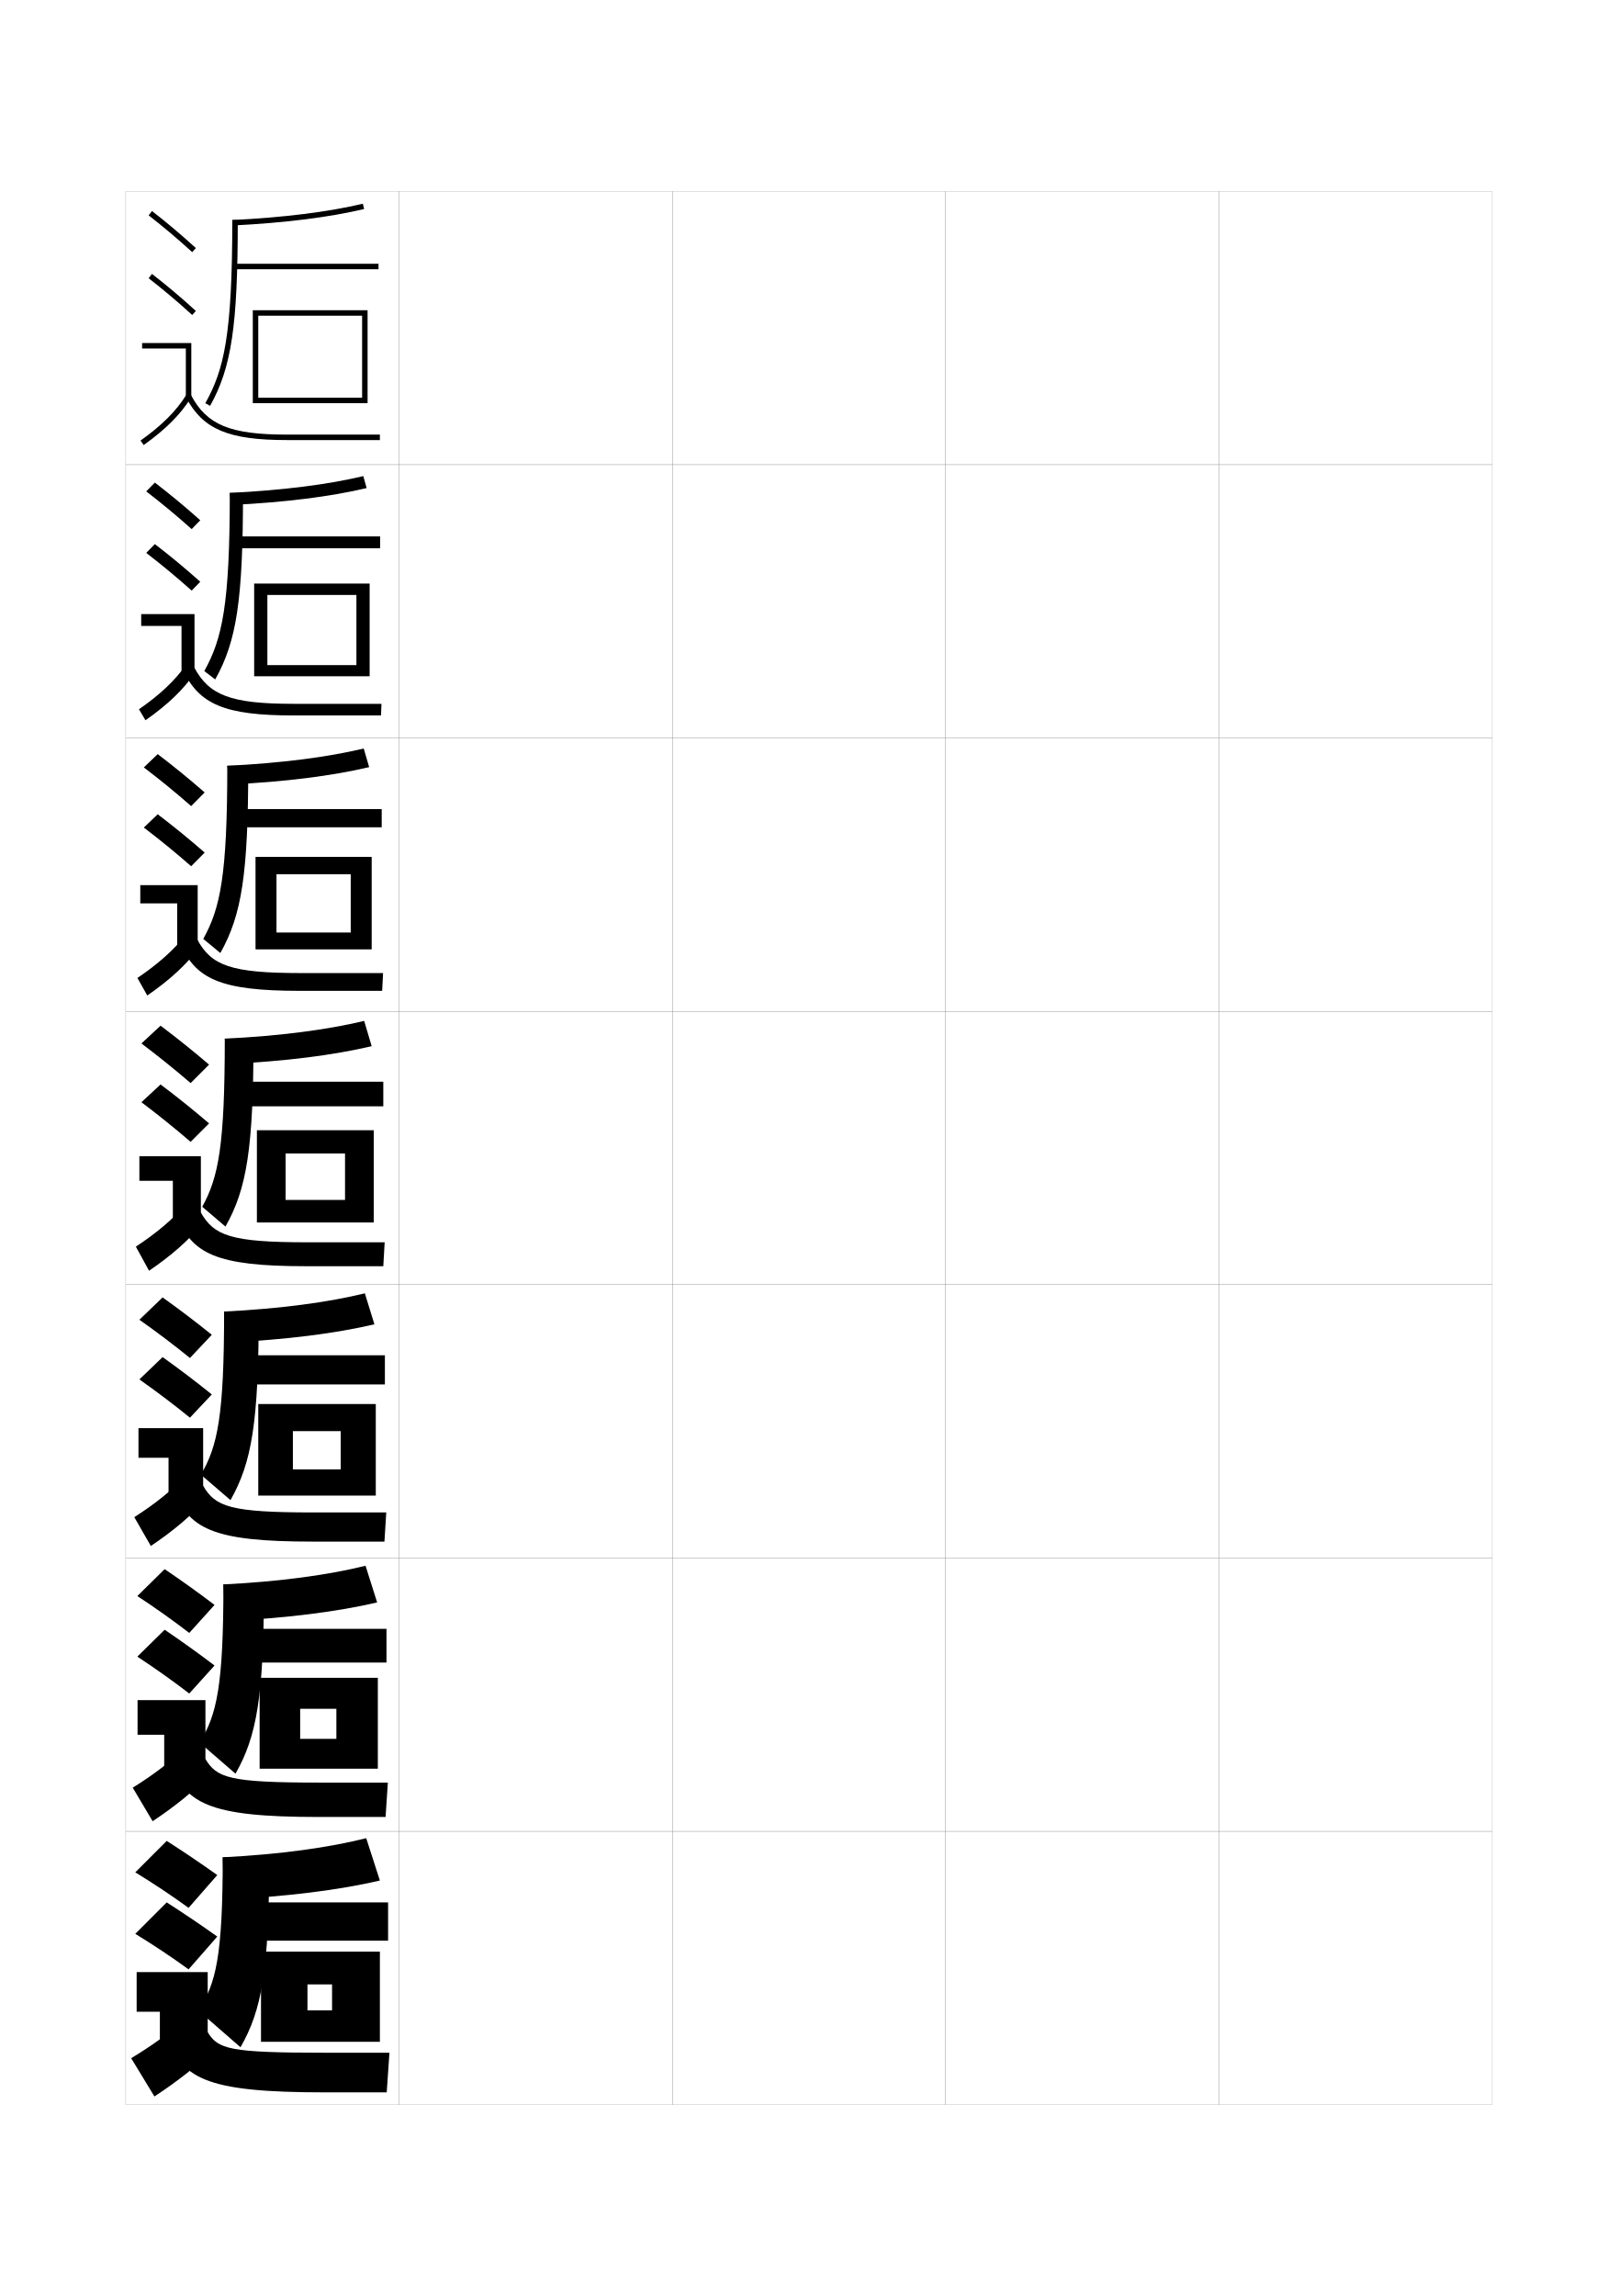
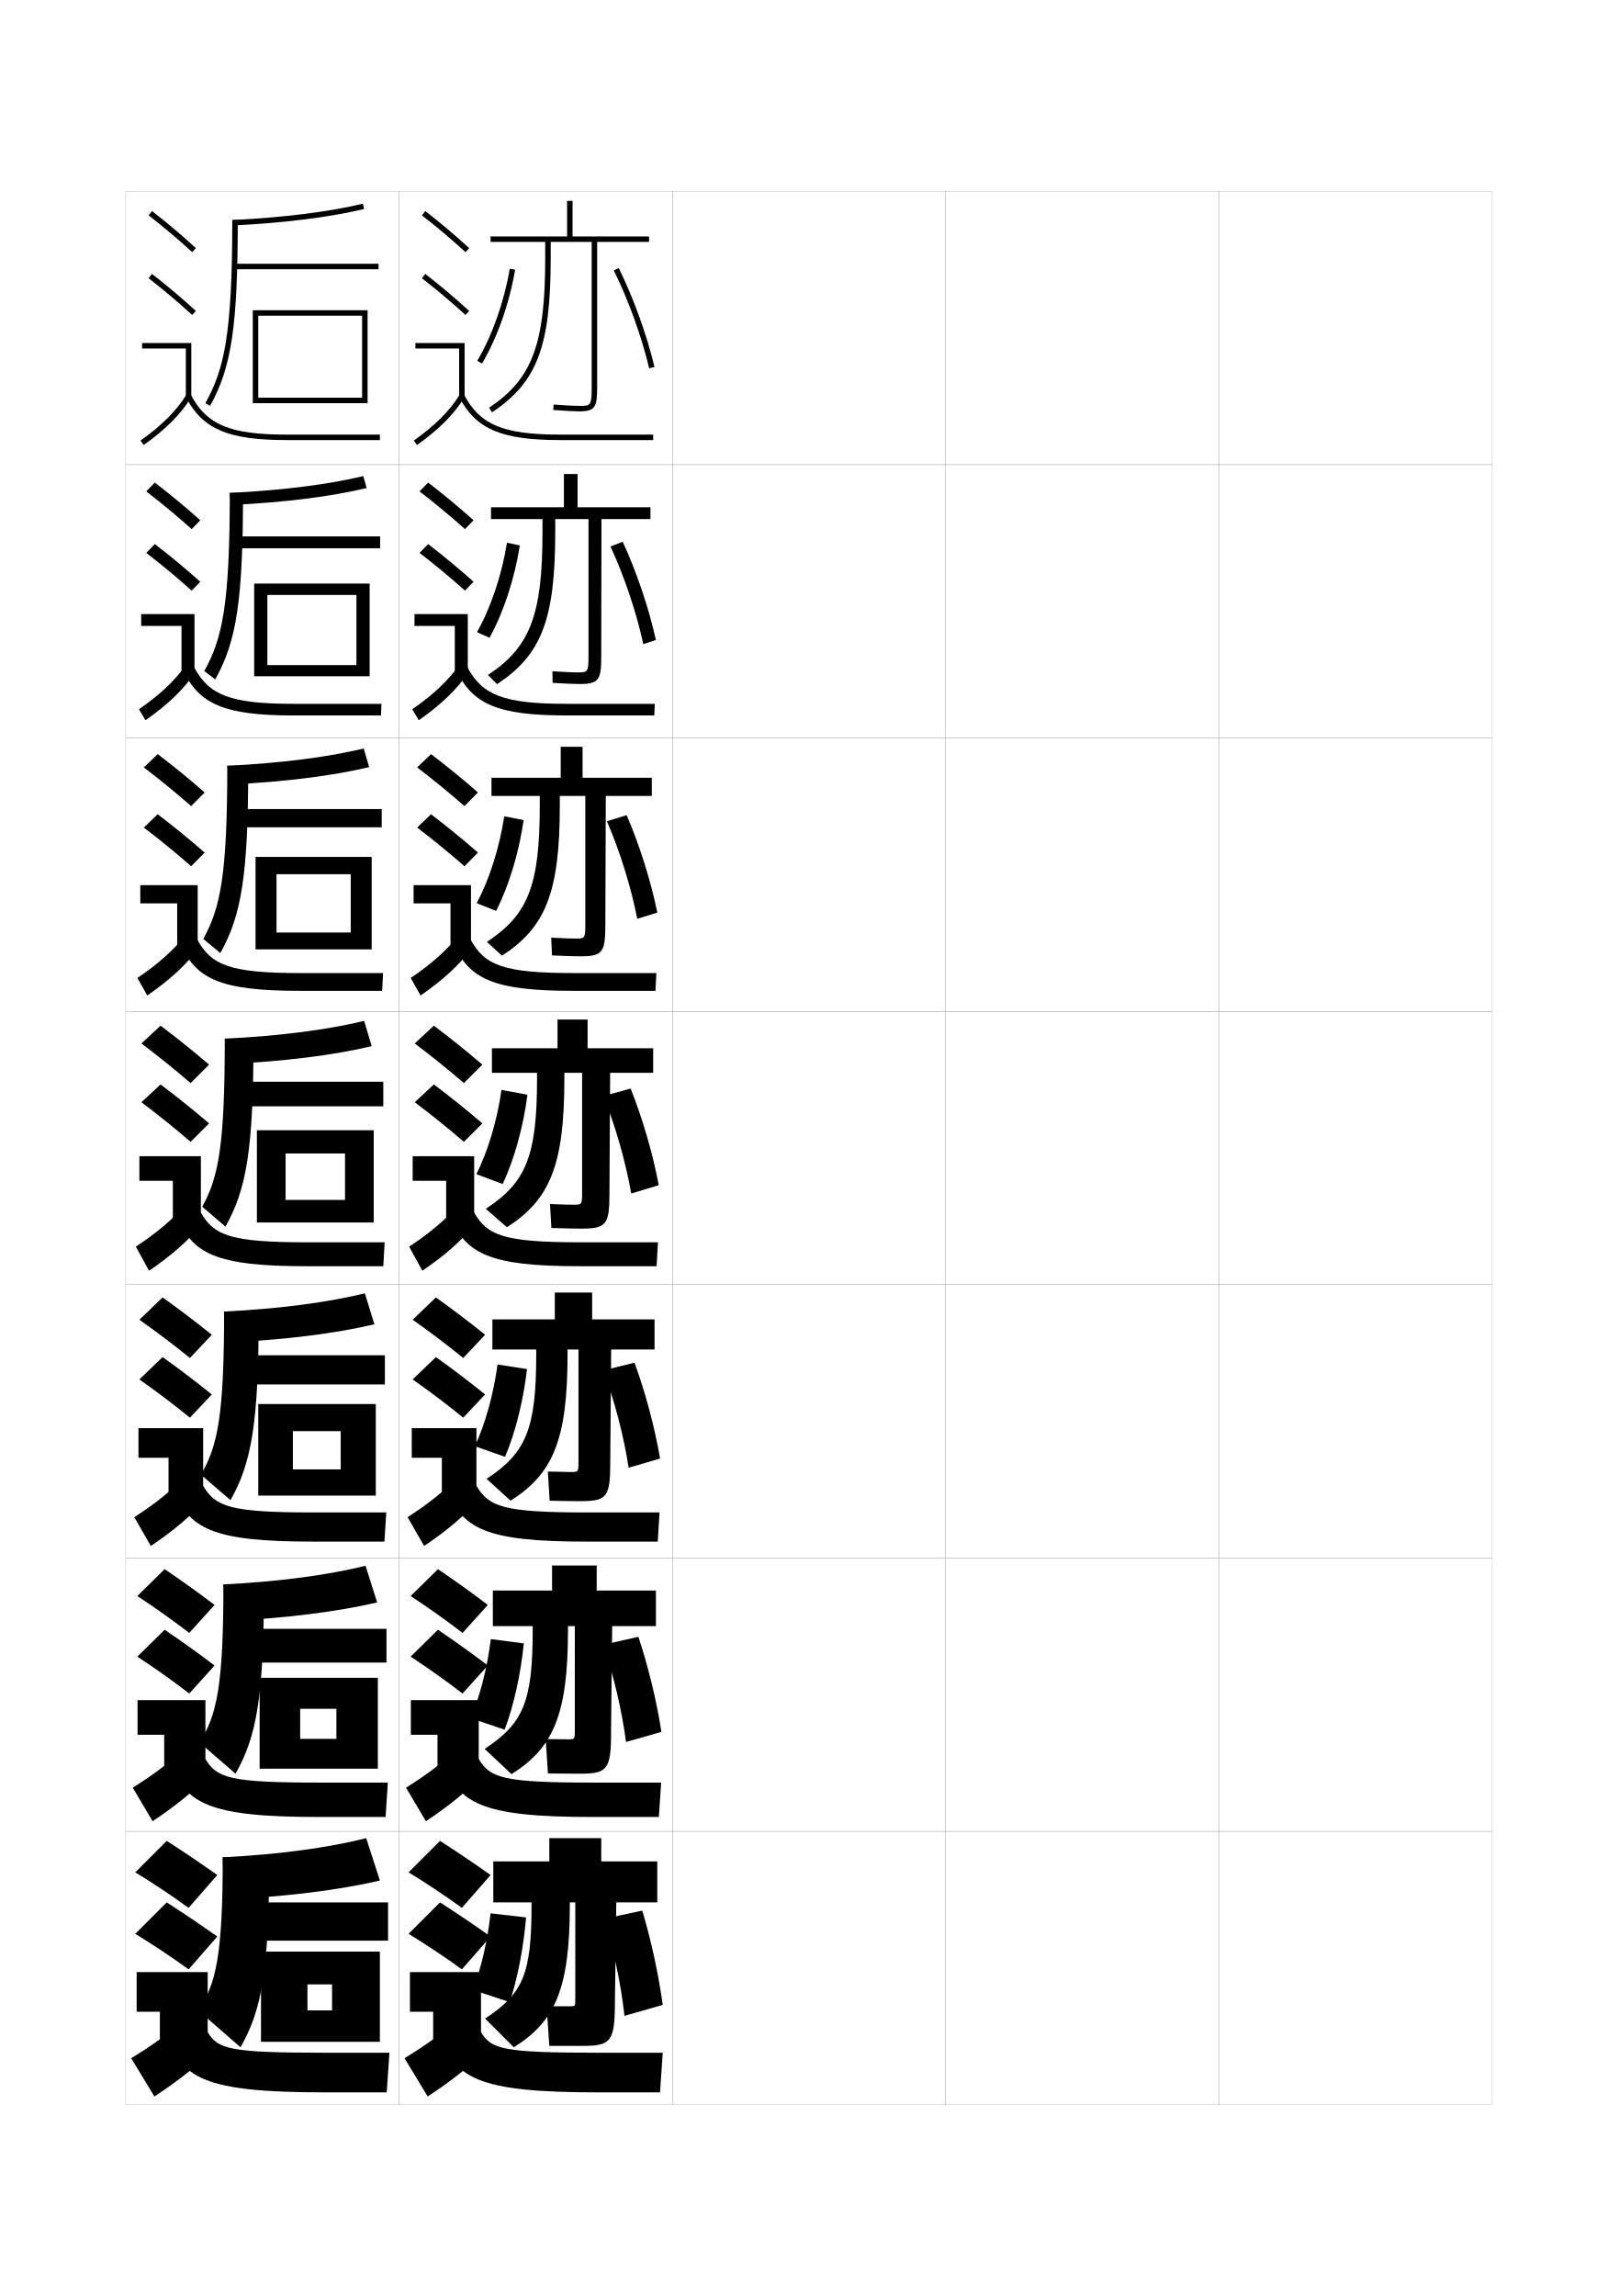
<svg xmlns="http://www.w3.org/2000/svg" version="1.1" id="glyphs" x="0px" y="0px" width="592px" height="840px" viewBox="0 0 592 840" enable-background="new 0 0 592 840" xml:space="preserve">
  <g>
    <rect x="46" y="70" fill="none" stroke="#999999" stroke-width="0.1" width="100" height="100" />
    <rect x="46" y="170" fill="none" stroke="#999999" stroke-width="0.1" width="100" height="100" />
    <rect x="46" y="270" fill="none" stroke="#999999" stroke-width="0.1" width="100" height="100" />
    <rect x="46" y="370" fill="none" stroke="#999999" stroke-width="0.1" width="100" height="100" />
    <rect x="46" y="470" fill="none" stroke="#999999" stroke-width="0.1" width="100" height="100" />
    <rect x="46" y="570" fill="none" stroke="#999999" stroke-width="0.1" width="100" height="100" />
    <rect x="46" y="670" fill="none" stroke="#999999" stroke-width="0.1" width="100" height="100" />
    <rect x="146" y="70" fill="none" stroke="#999999" stroke-width="0.1" width="100" height="100" />
    <rect x="146" y="170" fill="none" stroke="#999999" stroke-width="0.1" width="100" height="100" />
    <rect x="146" y="270" fill="none" stroke="#999999" stroke-width="0.1" width="100" height="100" />
    <rect x="146" y="370" fill="none" stroke="#999999" stroke-width="0.1" width="100" height="100" />
    <rect x="146" y="470" fill="none" stroke="#999999" stroke-width="0.1" width="100" height="100" />
    <rect x="146" y="570" fill="none" stroke="#999999" stroke-width="0.1" width="100" height="100" />
    <rect x="146" y="670" fill="none" stroke="#999999" stroke-width="0.1" width="100" height="100" />
    <rect x="246" y="70" fill="none" stroke="#999999" stroke-width="0.1" width="100" height="100" />
    <rect x="246" y="170" fill="none" stroke="#999999" stroke-width="0.1" width="100" height="100" />
    <rect x="246" y="270" fill="none" stroke="#999999" stroke-width="0.1" width="100" height="100" />
    <rect x="246" y="370" fill="none" stroke="#999999" stroke-width="0.1" width="100" height="100" />
    <rect x="246" y="470" fill="none" stroke="#999999" stroke-width="0.1" width="100" height="100" />
    <rect x="246" y="570" fill="none" stroke="#999999" stroke-width="0.1" width="100" height="100" />
    <rect x="246" y="670" fill="none" stroke="#999999" stroke-width="0.1" width="100" height="100" />
    <rect x="346" y="70" fill="none" stroke="#999999" stroke-width="0.1" width="100" height="100" />
    <rect x="346" y="170" fill="none" stroke="#999999" stroke-width="0.1" width="100" height="100" />
    <rect x="346" y="270" fill="none" stroke="#999999" stroke-width="0.1" width="100" height="100" />
    <rect x="346" y="370" fill="none" stroke="#999999" stroke-width="0.1" width="100" height="100" />
    <rect x="346" y="470" fill="none" stroke="#999999" stroke-width="0.1" width="100" height="100" />
    <rect x="346" y="570" fill="none" stroke="#999999" stroke-width="0.1" width="100" height="100" />
    <rect x="346" y="670" fill="none" stroke="#999999" stroke-width="0.1" width="100" height="100" />
    <rect x="446" y="70" fill="none" stroke="#999999" stroke-width="0.1" width="100" height="100" />
    <rect x="446" y="170" fill="none" stroke="#999999" stroke-width="0.1" width="100" height="100" />
    <rect x="446" y="270" fill="none" stroke="#999999" stroke-width="0.1" width="100" height="100" />
    <rect x="446" y="370" fill="none" stroke="#999999" stroke-width="0.1" width="100" height="100" />
    <rect x="446" y="470" fill="none" stroke="#999999" stroke-width="0.1" width="100" height="100" />
    <rect x="446" y="570" fill="none" stroke="#999999" stroke-width="0.1" width="100" height="100" />
    <rect x="446" y="670" fill="none" stroke="#999999" stroke-width="0.1" width="100" height="100" />
  </g>
  <g>
    <g>
      <path d="M70.327,92.24c-5.489-4.996-10.258-9.02-15.942-13.451l1.23-1.578    c5.727,4.465,10.529,8.518,16.058,13.549L70.327,92.24z" />
      <path d="M70.327,115.24c-5.489-4.996-10.258-9.02-15.942-13.451l1.23-1.578    c5.727,4.465,10.529,8.518,16.058,13.549L70.327,115.24z" />
      <polygon points="68,145.5 70,145.5 70,125.5 52,125.5 52,127.5 68,127.5   " />
      <path d="M51.42,161.186l1.16,1.629c8.016-5.703,13.503-11.196,17.271-17.288    l-1.701-1.053C64.527,150.332,59.211,155.642,51.42,161.186z" />
      <path d="M68.116,145.469C74.271,157.081,83.579,161,105,161h34v-2h-34    c-20.777,0-29.311-3.516-35.116-14.469L68.116,145.469z" />
    </g>
    <g>
      <path d="M73.281,190.34l-3.146,3.236c-5.638-5.031-10.793-9.3-16.629-13.8    l3.154-3.219C62.496,181.053,67.644,185.313,73.281,190.34z" />
      <path d="M73.281,212.84l-3.146,3.237c-5.638-5.032-10.793-9.301-16.629-13.801    l3.154-3.219C62.496,203.553,67.644,207.813,73.281,212.84z" />
      <polygon points="51.666,224.667 71.166,224.667 71.166,245.833 66.417,245.833 66.417,229     51.666,229   " />
      <path d="M50.85,259.488l2.383,4.024c8.138-5.712,13.854-11.187,18.059-17.323    l-3.084-3.128C64.087,248.931,58.592,254.111,50.85,259.488z" />
      <path d="M66.93,245.057c5.864,12.595,15.189,16.692,40.403,16.692h32.083L139.583,257.5    H107.5c-23.195,0-30.951-3.149-36.431-13.308L66.93,245.057z" />
    </g>
    <g>
      <path d="M74.891,289.92l-4.948,4.993c-5.786-5.067-11.329-9.582-17.314-14.15    l5.077-4.86C63.65,280.431,69.144,284.899,74.891,289.92z" />
      <path d="M74.891,311.92l-4.948,4.994c-5.786-5.068-11.329-9.583-17.314-14.151    l5.077-4.859C63.65,302.431,69.144,306.899,74.891,311.92z" />
      <polygon points="51.333,323.833 72.333,323.833 72.333,346.167 64.833,346.167 64.833,330.5     51.333,330.5   " />
      <path d="M50.28,357.79l3.606,6.42c8.261-5.722,14.205-11.178,18.848-17.358    l-4.469-5.203C63.648,347.529,57.974,352.581,50.28,357.79z" />
      <path d="M65.744,344.646C71.317,358.225,80.66,362.5,109.667,362.5h30.167l0.334-6.5H110    c-25.612,0-32.591-2.782-37.744-12.146L65.744,344.646z" />
    </g>
    <g>
      <path d="M76.5,389.5c-5.856-5.016-11.695-9.691-17.75-14.25l-7,6.5    c6.136,4.637,12.065,9.396,18,14.5L76.5,389.5z" />
      <path d="M76.5,411c-5.856-5.016-11.695-9.691-17.75-14.25l-7,6.5    c6.136,4.637,12.065,9.396,18,14.5L76.5,411z" />
      <polygon points="51,423 73.5,423 73.5,446.5 63.25,446.5 63.25,432 51,432   " />
      <path d="M49.71,456.093l4.83,8.814c8.384-5.731,14.556-11.169,19.636-17.394    l-5.852-7.277C63.209,446.128,57.355,451.051,49.71,456.093z" />
      <path d="M64.559,444.234C69.841,458.796,79.201,463.25,112,463.25h28.25l0.5-8.75H112.5    c-28.029,0-34.23-2.416-39.059-10.984L64.559,444.234z" />
    </g>
    <g>
      <path d="M77.5,488.333c-5.858-4.737-11.941-9.336-18-13.667L51,482.833    c6.217,4.39,12.547,9.14,18.5,14L77.5,488.333z" />
      <path d="M77.5,510.166C71.642,505.429,65.559,500.83,59.5,496.5L51,504.666    c6.217,4.391,12.547,9.141,18.5,14L77.5,510.166z" />
      <polygon points="50.667,522.5 74.333,522.5 74.333,546.833 61.666,546.833 61.666,533.333     50.667,533.333   " />
      <path d="M49.14,555.062l6.053,10.543c8.507-5.741,14.907-11.16,20.424-17.429    l-7.235-8.686C62.769,545.393,56.737,550.187,49.14,555.062z" />
      <path d="M63.372,543.822C68.364,559.367,77.742,564,114.333,564h26.333l0.667-10.667    h-26.667c-30.446,0-35.87-2.05-40.373-9.823L63.372,543.822z" />
    </g>
    <g>
      <path d="M78.5,587.166c-5.86-4.459-12.187-8.98-18.25-13.082l-10,9.833    c6.299,4.144,13.03,8.884,19,13.499L78.5,587.166z" />
      <path d="M78.5,609.333c-5.86-4.459-12.187-8.98-18.25-13.083l-10,9.833    c6.299,4.144,13.03,8.884,19,13.5L78.5,609.333z" />
      <polygon points="50.333,622 75.167,622 75.167,647.166 60.083,647.166 60.083,634.667     50.333,634.667   " />
      <path d="M48.57,654.031l7.276,12.271c8.63-5.751,15.258-11.151,21.212-17.465    l-8.617-10.092C62.329,644.658,56.119,649.323,48.57,654.031z" />
      <path d="M62.186,643.411C66.887,659.939,76.283,664.75,116.667,664.75h24.417l0.833-12.583    h-25.083c-32.864,0-37.51-1.685-41.687-8.662L62.186,643.411z" />
    </g>
    <g>
      <path d="M79.5,686c-5.861-4.182-12.433-8.625-18.5-12.5L49.5,685c6.38,3.897,13.513,8.627,19.5,13    L79.5,686z" />
      <path d="M79.5,708.5c-5.861-4.182-12.433-8.625-18.5-12.5l-11.5,11.5    c6.38,3.897,13.513,8.627,19.5,13L79.5,708.5z" />
      <polygon points="50,721.5 76,721.5 76,747.5 58.5,747.5 58.5,736 50,736   " />
      <path d="M68.5,738c-6.61,5.924-12.999,10.459-20.5,15l8.5,14c8.753-5.76,15.608-11.143,22-17.5    L68.5,738z" />
      <path d="M61,743c4.41,17.511,13.823,22.5,58,22.5h22.5l1-14.5H119c-35.28,0-39.149-1.317-43-7.5L61,743    z" />
    </g>
  </g>
  <g>
    <path d="M85.1,82.498L85,80.5c18.998-0.949,35.069-2.96,47.77-5.973l0.461,1.945   C120.412,79.514,104.219,81.542,85.1,82.498z" />
    <path d="M76.873,148.487l-1.746-0.975C81.954,135.288,85,122.711,85,80.5h2   C87,119.173,84.729,134.422,76.873,148.487z" />
    <rect x="86" y="96.5" width="52.5" height="2" />
    <polygon points="134.5,147.5 94.5,147.5 94.5,145.5 132.5,145.5 132.5,115.5 94.5,115.5 94.5,147.5 92.5,147.5 92.5,113.5    134.5,113.5  " />
  </g>
  <g>
    <g>
      <path d="M84.544,184.753l-0.461-4.42c19.479-0.969,35.924-3.069,48.847-6.148    l1.224,4.38C121.022,181.672,104.288,183.802,84.544,184.753z" />
      <path d="M78.748,248.574l-3.997-3.066c6.543-11.758,9.332-24.042,9.332-65.175h4.833    C88.917,219.494,86.585,234.594,78.748,248.574z" />
      <rect x="87.583" y="196.25" width="51.5" height="4.333" />
      <polygon points="135.25,247.416 97.833,247.416 97.833,243.333 130.417,243.333     130.417,217.667 97.833,217.667 97.833,247.416 93,247.416 93,213.5     135.25,213.5   " />
    </g>
    <g>
      <path d="M83.989,287.008l-0.823-6.841c19.96-0.989,36.779-3.179,49.923-6.324    l1.987,6.815C121.633,283.831,104.358,286.062,83.989,287.008z" />
      <path d="M80.624,348.662l-6.249-5.158c6.259-11.292,8.791-23.283,8.791-63.337h7.667    C90.833,319.815,88.442,334.767,80.624,348.662z" />
      <rect x="89.167" y="296" width="50.5" height="6.667" />
      <polygon points="136,347.333 101.167,347.333 101.167,341.167 128.333,341.167     128.333,319.833 101.167,319.833 101.167,347.333 93.5,347.333 93.5,313.5 136,313.5   " />
    </g>
    <g>
      <path d="M136,382.75c-13.757,3.239-31.572,5.571-52.565,6.513L82.25,380    c20.441-1.009,37.634-3.288,51-6.5L136,382.75z" />
      <path d="M82.5,448.75L74,441.5c5.975-10.826,8.25-22.523,8.25-61.5h10.5    C92.75,420.137,90.299,434.939,82.5,448.75z" />
      <rect x="90.75" y="395.75" width="49.5" height="9" />
      <polygon points="136.75,447.25 104.5,447.25 104.5,439 126.25,439 126.25,422 104.5,422 104.5,447.25 94,447.25 94,413.5     136.75,413.5   " />
    </g>
    <g>
      <path d="M137,484.5c-14.07,3.305-32.428,5.689-54.044,6.676L82,479.834    c20.655-1.029,38.086-3.389,51.5-6.668L137,484.5z" />
      <path d="M84.333,548.833L73.5,539.5c6.173-10.36,8.5-21.768,8.5-59.666h12.667    C94.667,520.457,92.113,535.107,84.333,548.833z" />
      <rect x="92.333" y="495.834" width="48.5" height="10.666" />
      <polygon points="137.5,547.167 107.167,547.167 107.167,537.583 124.667,537.583     124.667,523.584 107.167,523.584 107.167,547.167 94.5,547.167 94.5,513.667 137.5,513.667       " />
    </g>
    <g>
      <path d="M138,586.25c-14.383,3.371-33.284,5.809-55.522,6.838L81.75,579.667    c20.87-1.048,38.539-3.489,52-6.834L138,586.25z" />
      <path d="M86.167,648.916L73,637.5c6.372-9.895,8.75-21.013,8.75-57.833h14.833    C96.583,620.778,93.928,635.275,86.167,648.916z" />
      <rect x="93.917" y="595.917" width="47.5" height="12.333" />
      <polygon points="138.25,647.084 109.833,647.084 109.833,636.166 123.083,636.166     123.083,625.167 109.833,625.167 109.833,647.084 95,647.084 95,613.834 138.25,613.834       " />
    </g>
  </g>
  <g>
    <path d="M139,688l-5-15.5c-13.508,3.411-31.416,5.933-52.5,7L82,695   C104.86,693.928,124.305,691.438,139,688z" />
    <path d="M88,749c7.742-13.556,10.5-27.9,10.5-69.5h-17c0,35.743-2.43,46.572-9,56L88,749z" />
    <rect x="95.5" y="696" width="46.5" height="14" />
    <polygon points="139,747 139,714 95.5,714 95.5,747 112.5,747 112.5,726 121.5,726 121.5,735.5 112.5,735.5 112.5,747  " />
  </g>
+   <g>
+     <g>
+       <path d="M170.327,92.24c-5.489-4.996-10.258-9.02-15.942-13.451l1.23-1.578    c5.727,4.465,10.529,8.518,16.058,13.549L170.327,92.24z" />
+       <path d="M170.327,115.24c-5.489-4.996-10.258-9.02-15.942-13.451l1.23-1.578    c5.727,4.465,10.529,8.518,16.058,13.549L170.327,115.24z" />
+       <polygon points="168,145.5 170,145.5 170,125.5 152,125.5 152,127.5 168,127.5   " />
+       <path d="M151.42,161.186l1.16,1.629c8.016-5.703,13.503-11.196,17.271-17.288    l-1.701-1.053C164.527,150.332,159.211,155.642,151.42,161.186z" />
+       <path d="M168.116,145.469C174.271,157.081,183.579,161,205,161h34v-2h-34    c-20.777,0-29.311-3.516-35.116-14.469L168.116,145.469z" />
+     </g>
+     <g>
+       <path d="M173.282,190.34l-3.147,3.236c-5.637-5.031-10.793-9.3-16.628-13.8    l3.154-3.219C162.496,181.053,167.644,185.313,173.282,190.34z" />
+       <path d="M173.282,212.84l-3.147,3.237c-5.637-5.032-10.793-9.301-16.628-13.801    l3.154-3.219C162.496,203.553,167.644,207.813,173.282,212.84z" />
+       <polygon points="151.667,224.667 171.167,224.667 171.167,245.833 166.417,245.833     166.417,229 151.667,229   " />
+       <path d="M150.85,259.488l2.384,4.024c8.138-5.712,13.854-11.187,18.059-17.323    l-3.084-3.128C164.088,248.931,158.592,254.111,150.85,259.488z" />
+       <path d="M166.93,245.057c5.864,12.595,15.189,16.692,40.403,16.692h32.083L239.583,257.5    h-32.083c-23.195,0-30.95-3.149-36.43-13.308L166.93,245.057z" />
+     </g>
+     <g>
+       <path d="M174.891,289.92l-4.948,4.993c-5.786-5.067-11.329-9.582-17.314-14.15    l5.077-4.86C163.65,280.431,169.144,284.899,174.891,289.92z" />
+       <path d="M174.891,311.92l-4.948,4.994c-5.786-5.068-11.329-9.583-17.314-14.151    l5.077-4.859C163.65,302.431,169.144,306.899,174.891,311.92z" />
+       <polygon points="151.333,323.833 172.333,323.833 172.333,346.167 164.833,346.167     164.833,330.5 151.333,330.5   " />
+       <path d="M150.28,357.79l3.606,6.42c8.261-5.722,14.205-11.178,18.848-17.358    l-4.468-5.203C163.648,347.529,157.974,352.581,150.28,357.79z" />
+       <path d="M165.744,344.646C171.317,358.225,180.66,362.5,209.667,362.5h30.166l0.334-6.5H210    c-25.612,0-32.591-2.782-37.745-12.146L165.744,344.646z" />
+     </g>
+     <g>
+       <path d="M176.5,389.5c-5.856-5.016-11.695-9.691-17.75-14.25l-7,6.5    c6.136,4.637,12.065,9.396,18,14.5L176.5,389.5z" />
+       <path d="M176.5,411c-5.856-5.016-11.695-9.691-17.75-14.25l-7,6.5    c6.136,4.637,12.065,9.396,18,14.5L176.5,411z" />
+       <polygon points="151,423 173.5,423 173.5,446.5 163.25,446.5 163.25,432 151,432   " />
+       <path d="M149.71,456.093l4.83,8.814c8.384-5.731,14.556-11.169,19.636-17.394    l-5.852-7.277C163.209,446.128,157.355,451.051,149.71,456.093z" />
+       <path d="M164.559,444.234C169.841,458.796,179.201,463.25,212,463.25h28.25l0.5-8.75H212.5    c-28.029,0-34.23-2.416-39.059-10.984L164.559,444.234z" />
+     </g>
+     <g>
+       <path d="M177.5,488.333c-5.858-4.737-11.941-9.336-18-13.667l-8.5,8.167    c6.217,4.39,12.548,9.14,18.5,14L177.5,488.333z" />
+       <path d="M177.5,510.166C171.642,505.429,165.559,500.83,159.5,496.5l-8.5,8.166    c6.217,4.391,12.548,9.141,18.5,14L177.5,510.166z" />
+       <polygon points="150.666,522.5 174.333,522.5 174.333,546.833 161.667,546.833 161.667,533.333     150.666,533.333   " />
+       <path d="M149.14,555.062l6.054,10.543c8.506-5.741,14.906-11.16,20.424-17.429    l-7.234-8.686C162.769,545.393,156.737,550.187,149.14,555.062z" />
+       <path d="M163.372,543.822C168.363,559.367,177.741,564,214.333,564h26.333l0.667-10.667    h-26.667c-30.446,0-35.87-2.05-40.372-9.823L163.372,543.822z" />
+     </g>
+     <g>
+       <path d="M178.5,587.166c-5.859-4.459-12.187-8.98-18.25-13.082l-10,9.833    c6.299,4.144,13.03,8.884,19,13.499L178.5,587.166z" />
+       <path d="M178.5,609.333c-5.859-4.459-12.187-8.98-18.25-13.083l-10,9.833    c6.299,4.144,13.03,8.884,19,13.5L178.5,609.333z" />
+       <polygon points="150.333,622 175.167,622 175.167,647.166 160.083,647.166 160.083,634.667     150.333,634.667   " />
+       <path d="M148.57,654.031l7.277,12.271c8.63-5.751,15.257-11.151,21.212-17.465    l-8.617-10.092C162.329,644.658,156.119,649.323,148.57,654.031z" />
+       <path d="M162.187,643.411C166.887,659.939,176.282,664.75,216.667,664.75h24.416    l0.833-12.583h-25.083c-32.863,0-37.51-1.685-41.686-8.662L162.187,643.411z" />
+     </g>
+     <g>
+       <path d="M179.5,686c-5.861-4.182-12.433-8.625-18.5-12.5L149.5,685c6.38,3.897,13.513,8.627,19.5,13    L179.5,686z" />
+       <path d="M179.5,708.5c-5.861-4.182-12.433-8.625-18.5-12.5l-11.5,11.5    c6.38,3.897,13.513,8.627,19.5,13L179.5,708.5z" />
+       <polygon points="150,721.5 176,721.5 176,747.5 158.5,747.5 158.5,736 150,736   " />
+       <path d="M168.5,738c-6.61,5.924-12.999,10.459-20.5,15l8.5,14    c8.753-5.76,15.608-11.143,22-17.5L168.5,738z" />
+       <path d="M161,743c4.41,17.511,13.823,22.5,58,22.5h22.5l1-14.5H219c-35.28,0-39.149-1.317-43-7.5    L161,743z" />
+     </g>
+   </g>
+   <g>
+     <path d="M237.5,88.5v-2h-28v-13h-2v13h-28v2h20v6c0,31.443-4.802,44.216-20.553,54.667l1.105,1.666   C196.489,139.928,201.5,126.766,201.5,94.5v-6h15v53c0,7-0.34,7-4.5,7   c-1.867,0-4.863-0.158-9.426-0.497l-0.148,1.994C207.039,150.34,210.082,150.5,212,150.5   c5.9,0,6.5-1.705,6.5-9v-53H237.5z" />
+     <path d="M186.515,98.332c-2.071,12.166-6.399,24.434-11.875,33.657l1.721,1.021   c5.596-9.427,10.015-21.944,12.125-34.343L186.515,98.332z" />
+     <path d="M226.396,98.057l-1.793,0.887c5.345,10.81,10.176,24.188,12.924,35.787   l1.945-0.461C236.692,122.532,231.804,108.994,226.396,98.057z" />
+   </g>
+   <g>
+     <g>
+       <path d="M238,189.917v-4.333h-26.667v-12.167h-5v12.167h-26.667v4.333h18.834v4.75    c0,30.377-4.542,42.092-19.952,52.278l3.32,3.361    c16.187-10.639,21.298-23.595,21.298-55.639v-4.75h12.167v49.833    c0,6.249-0.231,6.25-4.083,6.25c-1.721,0-4.582-0.127-9.118-0.415l0.068,4.246    c4.725,0.286,8.035,0.418,9.966,0.418c7.025,0,7.833-1.585,7.833-10.244    l0.083-50.089H238z" />
+       <path d="M179.102,233.339c5.132-9.255,9.188-21.595,11.104-33.786l-4.695-0.998    c-1.912,11.83-5.915,23.749-10.979,32.714L179.102,233.339z" />
+       <path d="M223.367,199.925c5.024,10.785,9.512,24.117,12.02,35.74l4.607-1.533    c-2.577-11.68-7.117-25.077-12.146-35.927L223.367,199.925z" />
+     </g>
+     <g>
+       <path d="M238.5,291.208v-6.666h-25.333v-11.334h-8v11.334h-25.334v6.666H197.5v3.5    c0,29.311-4.283,39.969-19.351,49.889l5.535,5.055    c15.938-10.372,21.149-23.122,21.149-54.944v-3.5h9.333V337.875    c0,5.497-0.124,5.5-3.667,5.5c-1.574,0-4.301-0.097-8.809-0.332l0.284,6.498    c4.836,0.229,8.413,0.334,10.358,0.334c8.149,0,9.167-1.466,9.167-11.488    l0.167-47.179H238.5z" />
+       <path d="M181.52,333.255c4.667-9.083,8.362-21.245,10.083-33.229l-7.098-1.374    c-1.753,11.495-5.43,23.063-10.083,31.771L181.52,333.255z" />
+       <path d="M222.059,300.462c4.704,10.76,8.849,24.044,11.116,35.692l7.342-2.285    c-2.374-11.623-6.565-24.88-11.218-35.642L222.059,300.462z" />
+     </g>
+     <g>
+       <path d="M201.25,440.5l0.5,8.75c4.947,0.172,8.791,0.25,10.75,0.25c9.273,0,10.5-1.347,10.5-12.732    L223.25,392.5H239v-9h-24V373h-11v10.5h-24v9h16.5v2.25c0,28.244-4.023,37.845-18.75,47.5l7.75,6.75    c15.688-10.105,21-22.65,21-54.25v-2.25h6.5V436c0,4.745-0.016,4.75-3.25,4.75    C208.322,440.75,205.73,440.685,201.25,440.5z" />
+       <path d="M183.938,433.172c4.203-8.91,7.536-20.895,9.062-32.672l-9.5-1.75    c-1.594,11.159-4.945,22.379-9.188,30.828L183.938,433.172z" />
+       <path d="M220.75,401c4.384,10.735,8.186,23.972,10.212,35.644l10.076-3.037    C238.868,422.04,235.024,408.925,230.75,398.25L220.75,401z" />
+     </g>
+   </g>
+   <g>
+     <path d="M216.667,472.875H203v9.834h-22.833v11h16.041v1.833c0,27.376-3.781,36.042-18.166,45.5   l8.792,8c15.439-9.839,20.833-22.123,20.833-53.5v-1.833h4v40.833   c0,3.993-0.016,4-2.833,4c-1.343,0-3.727-0.044-8.375-0.167L201.125,549.042   c5.059,0.114,9.194,0.167,11.167,0.167c9.721,0,11-1.393,11-13.977L223.625,493.709H239.5   v-11h-22.833V472.875z" />
+     <path d="M184.792,532.99c3.739-8.738,6.709-20.545,8.042-32.115l-10.792-1.666   c-1.434,10.823-4.46,21.694-8.292,29.885L184.792,532.99z" />
+     <path d="M220.708,501.375c4.063,10.711,7.522,23.9,9.308,35.596l11.509-3.357   c-1.967-11.51-5.462-24.484-9.359-35.071L220.708,501.375z" />
+   </g>
+   <g>
+     <path d="M218.333,572.75H202v9.168h-21.667v13h14.583v1.416   c0,26.508-3.54,34.238-17.583,43.5l9.833,9.25c15.19-9.572,20.666-21.596,20.666-52.75   v-1.416h2.5v38.166c0,3.24-0.016,3.25-2.417,3.25c-1.259,0-3.434-0.021-8.25-0.084   L200.5,648.834c5.17,0.058,9.598,0.084,11.583,0.084c10.168,0,11.5-1.438,11.5-15.221   L224,594.918h16v-13h-21.667V572.75z" />
+     <path d="M184.646,632.808c3.275-8.564,5.883-20.193,7.021-31.557l-12.084-1.584   c-1.274,10.488-3.976,21.011-7.396,28.942L184.646,632.808z" />
+     <path d="M220.667,601.751c3.743,10.686,6.858,23.827,8.404,35.548l12.942-3.68   c-1.764-11.451-4.911-24.285-8.43-34.785L220.667,601.751z" />
+   </g>
+   <g>
+     <path d="M220,672.5h-19v8.5h-20.5v15h14v1c0,25.64-3.298,32.436-17,41.5L188,749   c14.941-9.306,20.5-21.067,20.5-52v-1h2v35.5c0,2.487-0.016,2.5-2,2.5c-1.174,0-3.516,0-8.5,0l1,14.5   c5.281,0,10.001,0,12,0c10.615,0,12-1.483,12-16.465L225.5,696h15v-15H220V672.5z" />
+     <path d="M186.5,732.5c2.811-8.392,5.057-19.843,6-31l-13-1.5c-1.115,10.152-3.491,20.325-6.5,28   L186.5,732.5z" />
+     <path d="M221,702c3.423,10.661,6.195,23.756,7.5,35.5l14-4c-1.561-11.395-4.359-24.088-7.5-34.5   L221,702z" />
+   </g>
</svg>
